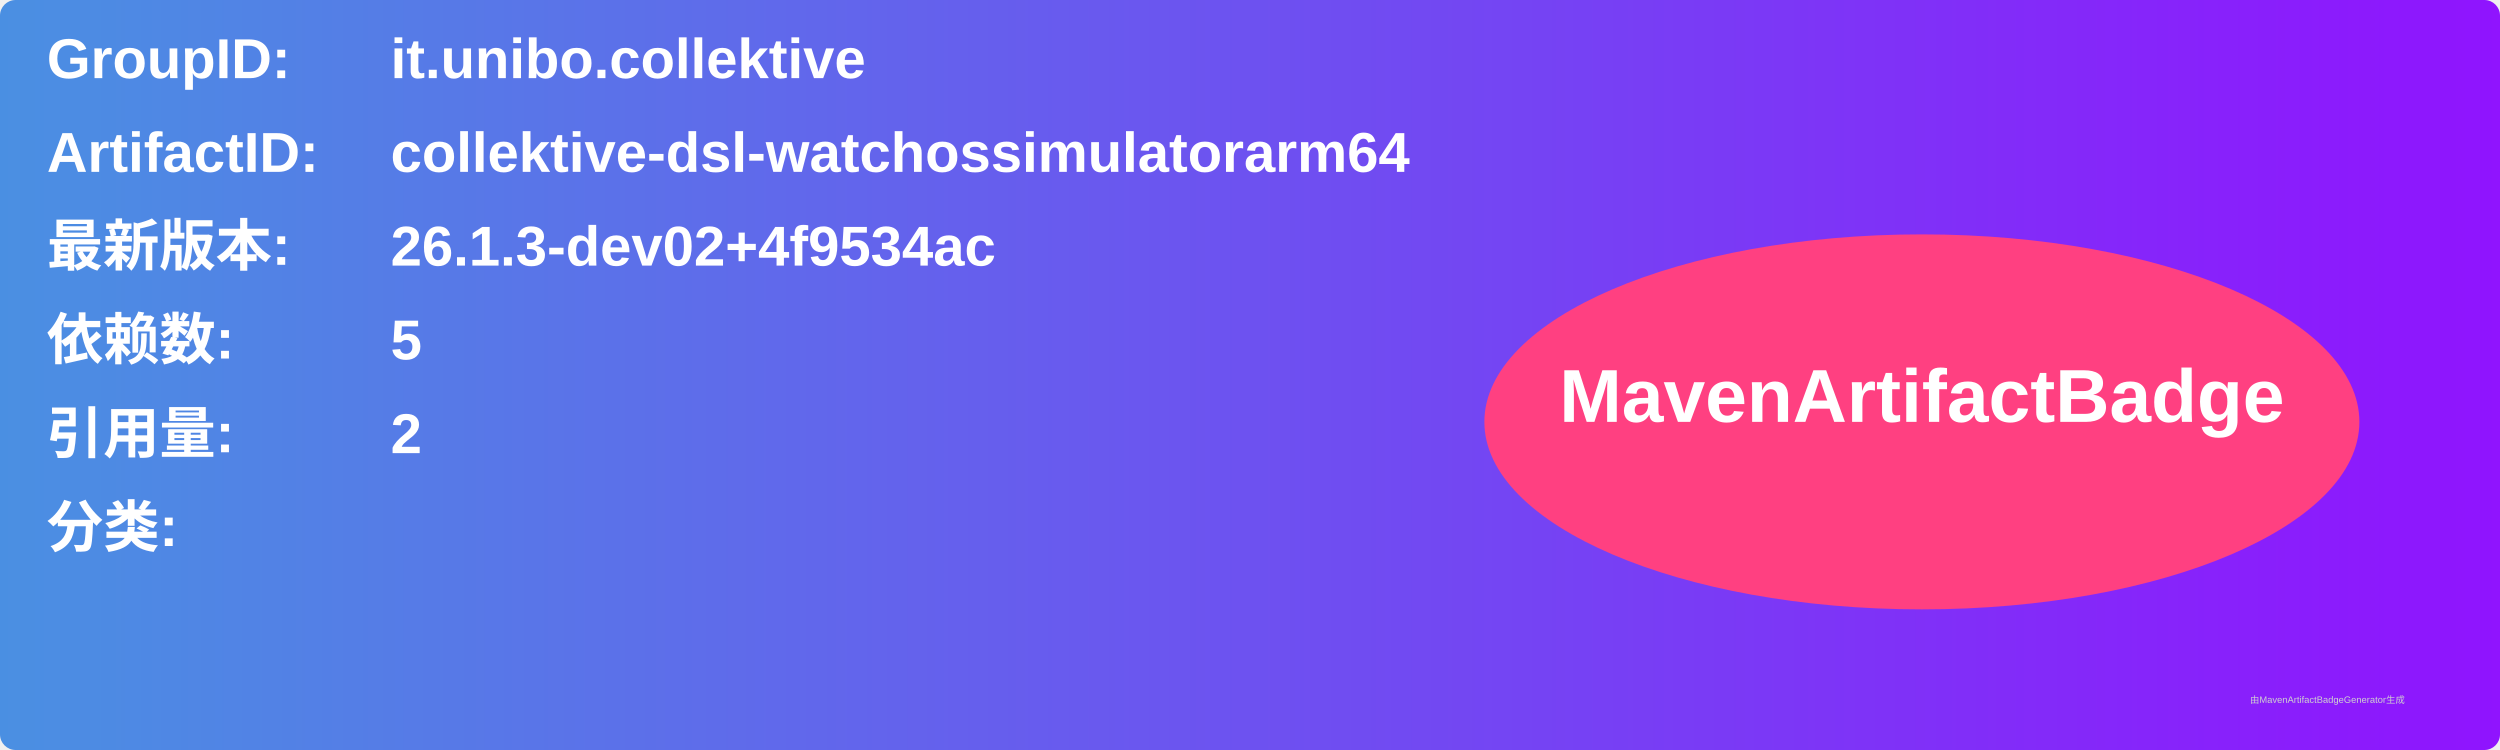
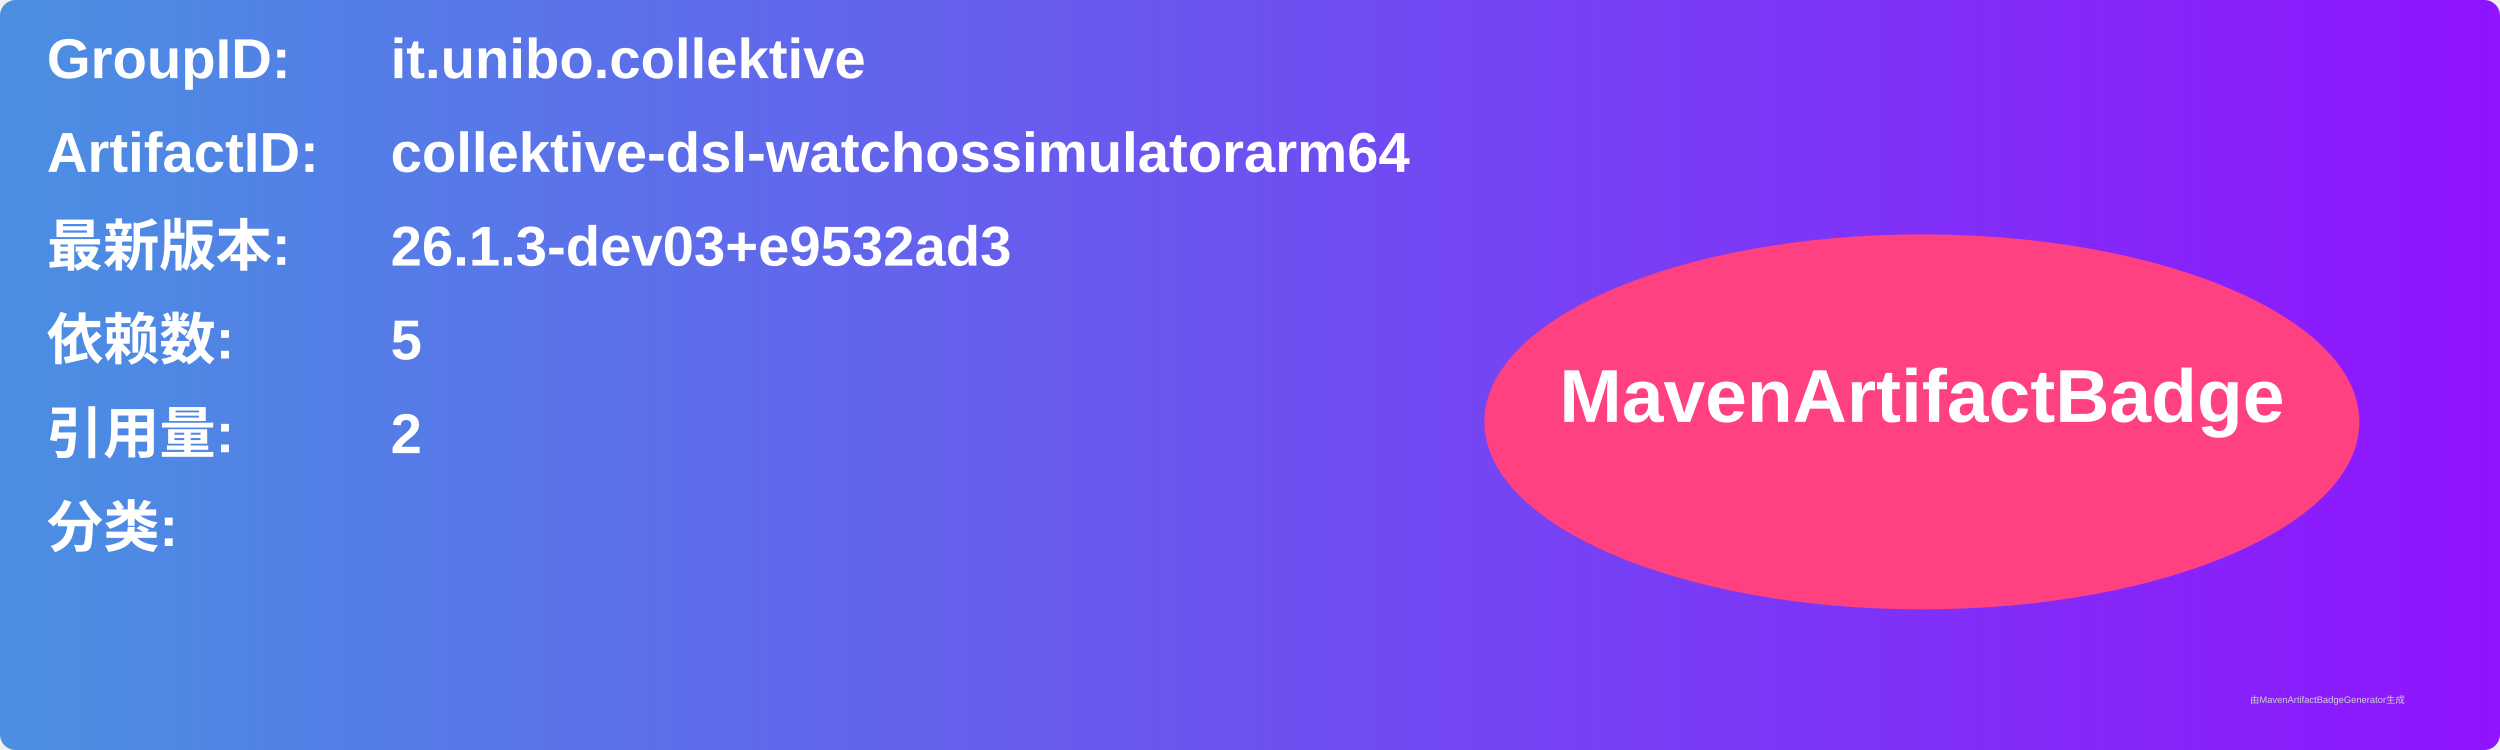
<svg xmlns="http://www.w3.org/2000/svg" width="800" height="240" viewBox="0 0 800 240">
  <linearGradient id="grad" x1="0%" y1="0%" x2="100%" y2="0%">
    <stop offset="0%" stop-color="#4a90e2" />
    <stop offset="100%" stop-color="#9013fe" />
  </linearGradient>
  <rect width="100%" height="100%" rx="5" ry="5" fill="url(#grad)" />
  <g transform="translate(15, 15)">
    <text x="0" y="10" font-family="Arial" font-size="18" fill="white" font-weight="bold" width="260">GroupID:</text>
    <text x="110" y="10" font-family="Arial" font-size="18" fill="white" font-weight="bold" width="460">it.unibo.collektive</text>
    <text x="0" y="40" font-family="Arial" font-size="18" fill="white" font-weight="bold" width="260">ArtifactID:</text>
    <text x="110" y="40" font-family="Arial" font-size="18" fill="white" font-weight="bold" width="460">collektive-dsl-watchossimulatorarm64</text>
    <text x="0" y="70" font-family="Arial" font-size="18" fill="white" font-weight="bold">最新版本:</text>
    <text x="110" y="70" font-family="Arial" font-size="18" fill="white" font-weight="bold">
-       <tspan font-weight="bold">26.1.3-dev02+4f9534ac</tspan>
+       <tspan font-weight="bold">26.1.3-dev03+e9532ad3</tspan>
    </text>
    <text x="0" y="100" font-family="Arial" font-size="18" fill="white" font-weight="bold">依赖数: </text>
    <text x="110" y="100" font-family="Arial" font-size="18" fill="white">
      <tspan font-weight="bold">5</tspan>
    </text>
    <text x="0" y="130" font-family="Arial" font-size="18" fill="white" font-weight="bold">引用量: </text>
    <text x="110" y="130" font-family="Arial" font-size="18" fill="white">
      <tspan font-weight="bold">2</tspan>
    </text>
    <text x="0" y="160" font-family="Arial" font-size="18" fill="white" font-weight="bold">分类:</text>
    <text x="10" y="190" font-family="Arial" font-size="10" fill="white">
      <tspan font-weight="bold" />
    </text>
    <ellipse cx="600" cy="120" rx="140" ry="60" fill="#ff4081" />
    <text x="600" y="120" text-anchor="middle" font-family="Arial" font-size="24" fill="white" font-weight="bold">MavenArtifactBadge</text>
  </g>
  <text x="720" y="225" font-family="Arial" font-size="3" fill="#d0d0d0">由MavenArtifactBadgeGenerator生成</text>
</svg>
